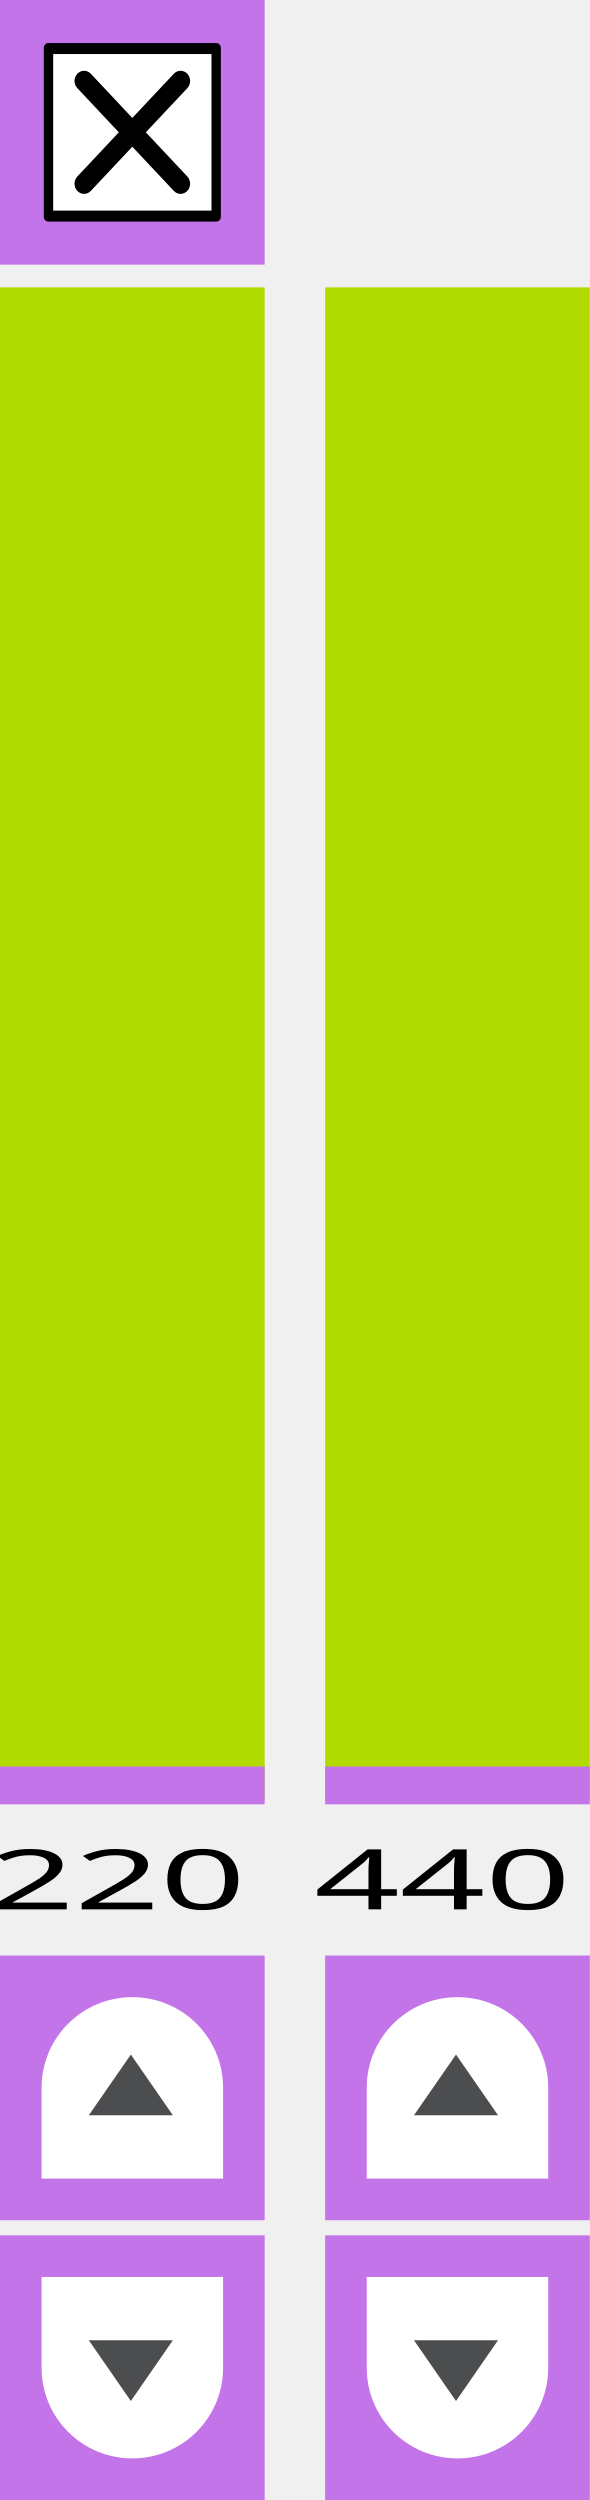
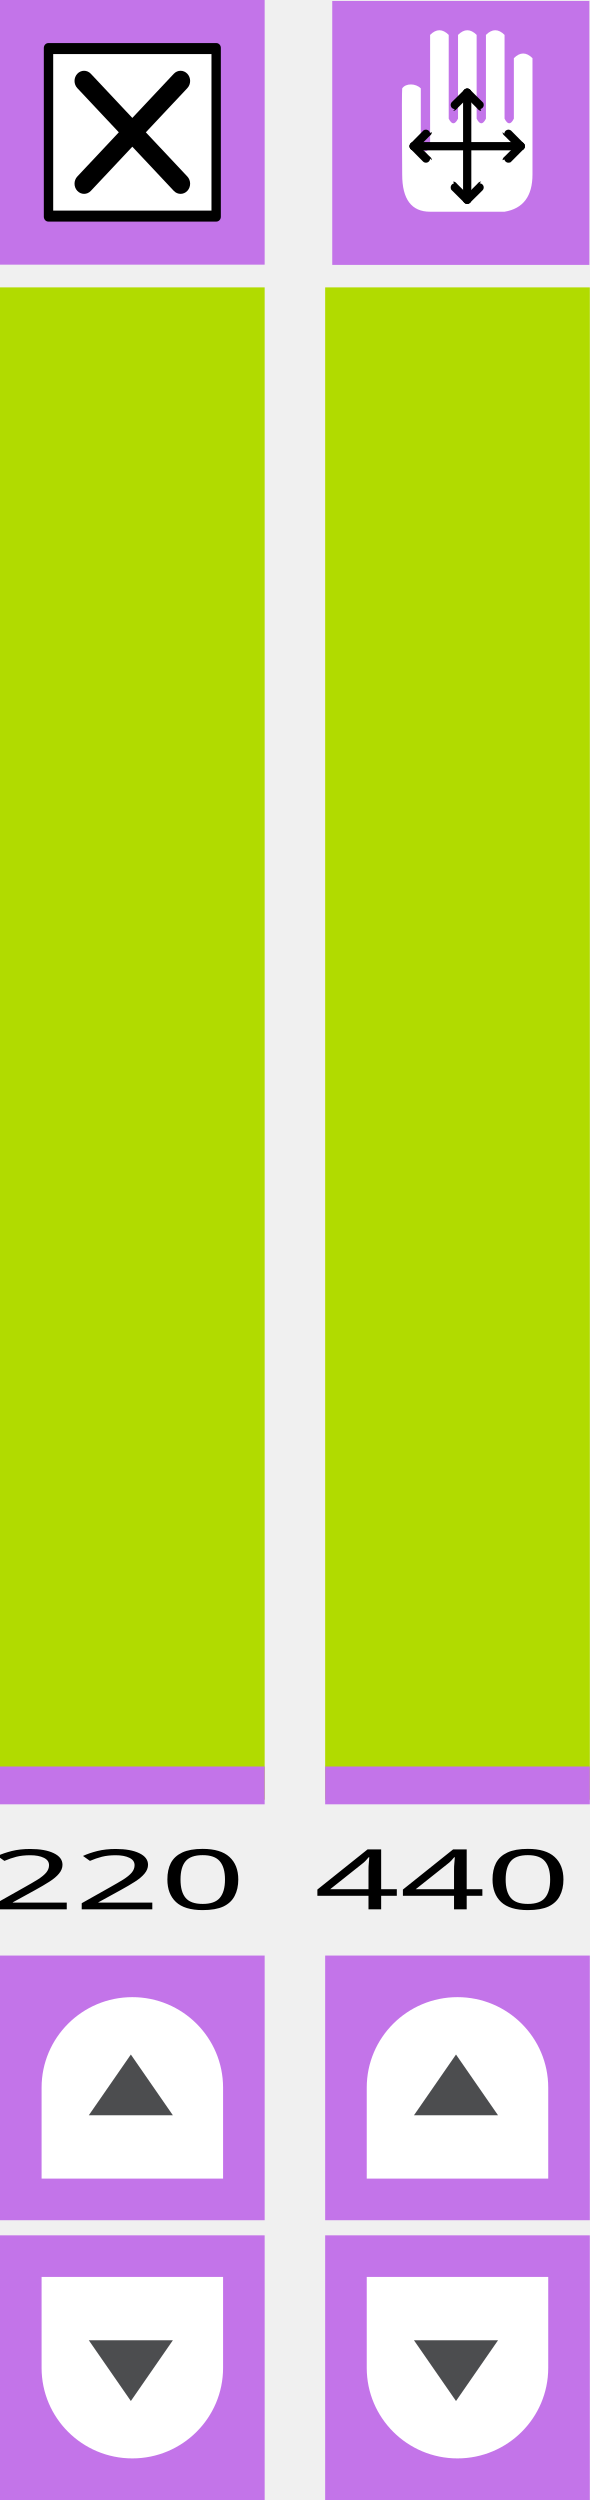
- <svg xmlns="http://www.w3.org/2000/svg" width="78" height="330.615" viewBox="0 0 78 330.614" id="svg4075" version="1.1">
-   <defs id="defs4077">
-     <style type="text/css" id="style4474-1" />
-     <style id="style4474" type="text/css" />
-   </defs>
-   <rect transform="matrix(0,-1,1,0,0,0)" y="1.1944458e-06" x="-238.006" height="35" width="200" id="rect3453-6-8" style="fill:#b1db00;fill-opacity:1;fill-rule:nonzero;stroke:none" />
-   <g transform="translate(-18.92909,-28.38553)" id="g5439">
-     <rect y="28.386" x="18.929" height="35" width="35" id="rect3453-63-4-7" style="fill:#c374e9;fill-opacity:1;fill-rule:nonzero;stroke:none" />
-     <g id="g6479" transform="matrix(0.7218091,0,0,0.7685533,16.57934,24.7503)">
-       <rect style="fill:#000000;stroke:#000000;stroke-width:1.664;stroke-linejoin:round;stroke-miterlimit:4;stroke-dasharray:none;stroke-opacity:1" id="rect6481" y="12.971" x="12.114" height="29.058" width="30.772" />
-       <path style="fill:#ffffff;fill-opacity:1;stroke:none" id="path6483" d="m 13,14.033 0,26.934 29,0 0,-26.934 z M 37.575,35.1 c 0.684,0.683 0.684,1.793 0,2.476 -0.341,0.342 -0.789,0.513 -1.237,0.513 -0.448,0 -0.896,-0.171 -1.238,-0.513 l -7.601,-7.602 -7.602,7.602 c -0.342,0.342 -0.79,0.513 -1.237,0.513 -0.447,0 -0.895,-0.171 -1.237,-0.513 -0.684,-0.683 -0.684,-1.793 0,-2.476 l 7.601,-7.601 -7.601,-7.602 c -0.684,-0.684 -0.684,-1.791 0,-2.474 0.683,-0.684 1.791,-0.684 2.474,0 l 7.602,7.601 7.601,-7.601 c 0.683,-0.684 1.793,-0.684 2.476,0 0.684,0.683 0.684,1.791 0,2.474 l -7.602,7.602 z" />
+ <svg xmlns="http://www.w3.org/2000/svg" id="svg1107" style="clip-rule:evenodd;fill-rule:evenodd;stroke-linejoin:round;stroke-miterlimit:1.414" xml:space="preserve" version="1.1" viewBox="0 0 78.001 330.614" height="330.614" width="78.001">
+   <defs id="defs1111" />
+   <g transform="rotate(-90,-4.4653272e-5,-4.5470586e-4)" id="rect3453-6-8">
+     <rect id="rect1040" style="fill:#b1db00" height="35" width="200" y="0" x="-238.006" />
+   </g>
+   <g transform="translate(-18.92869,-28.386)" id="g5439">
+     <rect style="fill:#c374e9" height="35" width="35" y="28.386" x="18.929" id="rect3453-63-4-7" />
+     <g transform="matrix(0.721809,0,0,0.768553,16.5793,24.7503)" id="g6479">
+       <rect style="fill:#000000;stroke:#000000;stroke-width:1.66px" height="29.058" width="30.772" y="12.971" x="12.114" id="rect6481" />
+       <path style="fill:#ffffff;fill-rule:nonzero" d="M 13,14.033 V 40.967 H 42 V 14.033 Z M 37.575,35.1 c 0.684,0.683 0.684,1.793 0,2.476 -0.341,0.342 -0.789,0.513 -1.237,0.513 -0.448,0 -0.896,-0.171 -1.238,-0.513 l -7.601,-7.602 -7.602,7.602 c -0.342,0.342 -0.79,0.513 -1.237,0.513 -0.447,0 -0.895,-0.171 -1.237,-0.513 -0.684,-0.683 -0.684,-1.793 0,-2.476 l 7.601,-7.601 -7.601,-7.602 c -0.684,-0.684 -0.684,-1.791 0,-2.474 0.683,-0.684 1.791,-0.684 2.474,0 l 7.602,7.601 7.601,-7.601 c 0.683,-0.684 1.793,-0.684 2.476,0 0.684,0.683 0.684,1.791 0,2.474 l -7.602,7.602 z" id="path6483" />
    </g>
  </g>
-   <rect style="fill:#c374e9;fill-opacity:1;fill-rule:nonzero;stroke:none" id="rect3453-63-4-7-3" width="35" height="5" x="1.1944458e-06" y="233.614" />
-   <text transform="scale(1.339518,0.7465372)" id="text6521" y="338.225" x="-1.081" style="font-style:normal;font-weight:normal;font-size:14.762px;line-height:125%;font-family:Sans;letter-spacing:0px;word-spacing:0px;fill:#000000;fill-opacity:1;stroke:none" xml:space="preserve">
-     <tspan y="338.225" x="-1.081" id="tspan6523">220</tspan>
-   </text>
-   <g transform="translate(-8.205414,-220.2286)" id="g5431">
-     <rect y="478.843" x="8.205" height="35" width="35" id="rect3453-63-4-7-5" style="fill:#c374e9;fill-opacity:1;fill-rule:nonzero;stroke:none" />
-     <g style="display:block" transform="matrix(0,-0.5333333,0.5333333,0,11.03875,508.343)" id="go-next-7" display="block">
-       <g id="g5-5">
-         <path style="fill:#ffffff" id="path7-7" d="M 22.561,50 C 34.954,50 45,39.924 45,27.498 45,15.076 34.954,5 22.561,5 L 0,5 0,50 22.561,50 Z" />
-         <g id="g9-5">
-           <polygon style="fill:#4c4d4f" id="polygon11-7" points="15.707,16.706 30.772,27.133 15.707,37.555 " />
-         </g>
-       </g>
+   <rect style="fill:#c374e9" height="5" width="35" y="233.613" x="0" id="rect3453-63-4-7-3" />
+   <g id="g1052" transform="matrix(1.33952,0,0,0.746537,-1.44786,252.4975)">
+     <g id="text6521">
+       <text id="text1049" style="font-size:14.762px;font-family:Sans;fill:#000000" y="0" x="0">220</text>
    </g>
  </g>
-   <g transform="matrix(1,0,0,-1,-8.205414,809.4575)" id="g5431-3">
-     <rect y="478.843" x="8.205" height="35" width="35" id="rect3453-63-4-7-5-6" style="fill:#c374e9;fill-opacity:1;fill-rule:nonzero;stroke:none" />
-     <g style="display:block" transform="matrix(0,-0.5333333,0.5333333,0,11.03875,508.343)" id="go-next-7-7" display="block">
-       <g id="g5-5-5">
-         <path style="fill:#ffffff" id="path7-7-3" d="M 22.561,50 C 34.954,50 45,39.924 45,27.498 45,15.076 34.954,5 22.561,5 L 0,5 0,50 22.561,50 Z" />
-         <g id="g9-5-5">
-           <polygon style="fill:#4c4d4f" id="polygon11-7-6" points="30.772,27.133 15.707,37.555 15.707,16.706 " />
-         </g>
-       </g>
+   <g transform="translate(-8.205,-220.2295)" id="g5431">
+     <rect style="fill:#c374e9" height="35" width="35" y="478.843" x="8.205" id="rect3453-63-4-7-5" />
+     <g transform="matrix(0,-0.533333,0.533333,0,11.0387,508.343)" id="g5-5">
+       <path style="fill:#ffffff;fill-rule:nonzero" d="M 22.561,50 C 34.954,50 45,39.924 45,27.498 45,15.076 34.954,5 22.561,5 H 0 v 45 z" id="path7-7" />
+       <path style="fill:#4c4d4f;fill-rule:nonzero" d="M 15.707,16.706 30.772,27.133 15.707,37.555 Z" id="polygon11-7" />
    </g>
  </g>
-   <rect transform="matrix(0,-1,1,0,0,0)" y="43" x="-238.006" height="35" width="200" id="rect3453-6-8-2" style="fill:#b1db00;fill-opacity:1;fill-rule:nonzero;stroke:none" />
-   <rect style="fill:#c374e9;fill-opacity:1;fill-rule:nonzero;stroke:none" id="rect3453-63-4-7-3-9" width="35" height="5" x="43" y="233.614" />
-   <text transform="scale(1.339518,0.7465372)" id="text6521-1" y="338.225" x="31.02" style="font-style:normal;font-weight:normal;font-size:14.762px;line-height:125%;font-family:Sans;letter-spacing:0px;word-spacing:0px;fill:#000000;fill-opacity:1;stroke:none" xml:space="preserve">
-     <tspan y="338.225" x="31.02" id="tspan6523-2">440</tspan>
-   </text>
-   <g transform="translate(34.79459,-220.2285)" id="g5431-7">
-     <rect y="478.843" x="8.205" height="35" width="35" id="rect3453-63-4-7-5-0" style="fill:#c374e9;fill-opacity:1;fill-rule:nonzero;stroke:none" />
-     <g style="display:block" transform="matrix(0,-0.5333333,0.5333333,0,11.03875,508.343)" id="go-next-7-9" display="block">
-       <g id="g5-5-3">
-         <path style="fill:#ffffff" id="path7-7-6" d="M 22.561,50 C 34.954,50 45,39.924 45,27.498 45,15.076 34.954,5 22.561,5 L 0,5 0,50 22.561,50 Z" />
-         <g id="g9-5-0">
-           <polygon style="fill:#4c4d4f" id="polygon11-7-62" points="30.772,27.133 15.707,37.555 15.707,16.706 " />
-         </g>
-       </g>
+   <g transform="matrix(1,0,0,-1,-8.205,809.4565)" id="g5431-3">
+     <rect style="fill:#c374e9" height="35" width="35" y="478.843" x="8.205" id="rect3453-63-4-7-5-6" />
+     <g transform="matrix(0,-0.533333,0.533333,0,11.0387,508.343)" id="g5-5-5">
+       <path style="fill:#ffffff;fill-rule:nonzero" d="M 22.561,50 C 34.954,50 45,39.924 45,27.498 45,15.076 34.954,5 22.561,5 H 0 v 45 z" id="path7-7-3" />
+       <path style="fill:#4c4d4f;fill-rule:nonzero" d="M 30.772,27.133 15.707,37.555 V 16.706 Z" id="polygon11-7-6" />
    </g>
  </g>
-   <g transform="matrix(1,0,0,-1,34.79459,809.4575)" id="g5431-3-6">
-     <rect y="478.843" x="8.205" height="35" width="35" id="rect3453-63-4-7-5-6-1" style="fill:#c374e9;fill-opacity:1;fill-rule:nonzero;stroke:none" />
-     <g style="display:block" transform="matrix(0,-0.5333333,0.5333333,0,11.03875,508.343)" id="go-next-7-7-8" display="block">
-       <g id="g5-5-5-7">
-         <path style="fill:#ffffff" id="path7-7-3-9" d="M 22.561,50 C 34.954,50 45,39.924 45,27.498 45,15.076 34.954,5 22.561,5 L 0,5 0,50 22.561,50 Z" />
-         <g id="g9-5-5-2">
-           <polygon style="fill:#4c4d4f" id="polygon11-7-6-0" points="15.707,37.555 15.707,16.706 30.772,27.133 " />
-         </g>
-       </g>
+   <g transform="rotate(-90,-4.4653272e-5,-4.5470586e-4)" id="rect3453-6-8-2">
+     <rect id="rect1064" style="fill:#b1db00" height="35" width="200" y="43" x="-238.006" />
+   </g>
+   <rect style="fill:#c374e9" height="5" width="35" y="233.613" x="43" id="rect3453-63-4-7-3-9" />
+   <g id="g1071" transform="matrix(1.33952,0,0,0.746537,41.55211,252.4975)">
+     <g id="text6521-1">
+       <text id="text1068" style="font-size:14.762px;font-family:Sans;fill:#000000" y="0" x="0">440</text>
    </g>
  </g>
+   <g transform="translate(34.79501,-220.2295)" id="g5431-7">
+     <rect style="fill:#c374e9" height="35" width="35" y="478.843" x="8.205" id="rect3453-63-4-7-5-0" />
+     <g transform="matrix(0,-0.533333,0.533333,0,11.0387,508.343)" id="g5-5-3">
+       <path style="fill:#ffffff;fill-rule:nonzero" d="M 22.561,50 C 34.954,50 45,39.924 45,27.498 45,15.076 34.954,5 22.561,5 H 0 v 45 z" id="path7-7-6" />
+       <path style="fill:#4c4d4f;fill-rule:nonzero" d="M 30.772,27.133 15.707,37.555 V 16.706 Z" id="polygon11-7-62" />
+     </g>
+   </g>
+   <g transform="matrix(1,0,0,-1,34.79501,809.4565)" id="g5431-3-6">
+     <rect style="fill:#c374e9" height="35" width="35" y="478.843" x="8.205" id="rect3453-63-4-7-5-6-1" />
+     <g transform="matrix(0,-0.533333,0.533333,0,11.0387,508.343)" id="g5-5-5-7">
+       <path style="fill:#ffffff;fill-rule:nonzero" d="M 22.561,50 C 34.954,50 45,39.924 45,27.498 45,15.076 34.954,5 22.561,5 H 0 v 45 z" id="path7-7-3-9" />
+       <path style="fill:#4c4d4f;fill-rule:nonzero" d="M 15.707,37.555 V 16.706 l 15.065,10.427 z" id="polygon11-7-6-0" />
+     </g>
+   </g>
+   <g transform="matrix(1,0,0,1.0267,-238.0616,0.5232736)" id="rect3453-63-4-3">
+     <rect id="rect1083" style="fill:#c374e9" height="34" width="34" y="-0.388" x="282" />
+   </g>
+   <g transform="matrix(0.436364,0,0,0.436364,49.78451,3.999501)" id="path2">
+     <path id="path1086" style="fill:#ffffff;fill-rule:nonzero" d="m 7.798,17.628 c 1.077,-1.625 4.103,-1.587 5.641,0 v 17.628 c 0.94,1.881 1.88,1.881 2.82,0 V 1.41 c 1.881,-1.88 3.761,-1.88 5.641,0 v 25.385 c 0.941,1.88 1.881,1.88 2.821,0 V 1.41 c 1.88,-1.88 3.761,-1.88 5.641,0 v 25.385 c 0.94,1.88 1.88,1.88 2.82,0 V 1.41 c 1.881,-1.88 3.761,-1.88 5.641,0 v 25.385 c 0.941,1.88 1.881,1.88 2.821,0 V 8.462 c 1.88,-1.881 3.761,-1.881 5.641,0 v 35.256 c 0,6.581 -2.821,10.342 -8.462,11.282 H 16.259 c -5.641,0 -8.461,-3.761 -8.461,-11.282 0,0 -0.186,-24.327 0,-26.09 z" />
+   </g>
+   <g transform="matrix(0.436364,0,0,0.436364,49.78451,4.872231)" id="path4487">
+     <path id="path1089" style="fill:none;stroke:#000000;stroke-width:2.5px;stroke-linecap:round;stroke-linejoin:miter" d="m 11.285,33.141 h 32.43" />
+   </g>
+   <g transform="matrix(0.436364,0,0,0.436364,49.78451,4.872231)" id="path4487-3">
+     <path id="path1092" style="fill:none;stroke:#000000;stroke-width:2.5px;stroke-linecap:round;stroke-linejoin:miter" d="m 27.5,16.926 v 32.43" />
+   </g>
+   <g transform="matrix(0.436364,0,0,0.436364,54.15561,-2.268669)" id="g4565">
+     <path style="fill:none;stroke:#000000;stroke-width:2.5px;stroke-linecap:round;stroke-linejoin:miter" d="M 1.262,49.506 C 5.515,45.158 5.515,45.253 5.515,45.253" id="path4546" />
+     <path style="fill:none;stroke:#000000;stroke-width:2.5px;stroke-linecap:round;stroke-linejoin:miter" d="m 1.262,49.506 c 4.253,4.347 4.253,4.253 4.253,4.253" id="path4546-3" />
+   </g>
+   <g transform="matrix(-0.436364,0,0,0.436364,69.41351,-2.268669)" id="g4565-6">
+     <path style="fill:none;stroke:#000000;stroke-width:2.5px;stroke-linecap:round;stroke-linejoin:miter" d="M 1.262,49.506 C 5.515,45.158 5.515,45.253 5.515,45.253" id="path4546-7" />
+     <path style="fill:none;stroke:#000000;stroke-width:2.5px;stroke-linecap:round;stroke-linejoin:miter" d="m 1.262,49.506 c 4.253,4.347 4.253,4.253 4.253,4.253" id="path4546-3-5" />
+   </g>
+   <g transform="matrix(0,0.436364,-0.436364,0,83.38701,11.7048)" id="g4565-3">
+     <path style="fill:none;stroke:#000000;stroke-width:2.5px;stroke-linecap:round;stroke-linejoin:miter" d="M 1.262,49.506 C 5.515,45.158 5.515,45.253 5.515,45.253" id="path4546-5" />
+     <path style="fill:none;stroke:#000000;stroke-width:2.5px;stroke-linecap:round;stroke-linejoin:miter" d="m 1.262,49.506 c 4.253,4.347 4.253,4.253 4.253,4.253" id="path4546-3-6" />
+   </g>
+   <g transform="matrix(0,-0.436364,0.436364,0,40.18211,26.9627)" id="g4565-2">
+     <path style="fill:none;stroke:#000000;stroke-width:2.5px;stroke-linecap:round;stroke-linejoin:miter" d="M 1.262,49.506 C 5.515,45.158 5.515,45.253 5.515,45.253" id="path4546-9" />
+     <path style="fill:none;stroke:#000000;stroke-width:2.5px;stroke-linecap:round;stroke-linejoin:miter" d="m 1.262,49.506 c 4.253,4.347 4.253,4.253 4.253,4.253" id="path4546-3-1" />
+   </g>
</svg>
